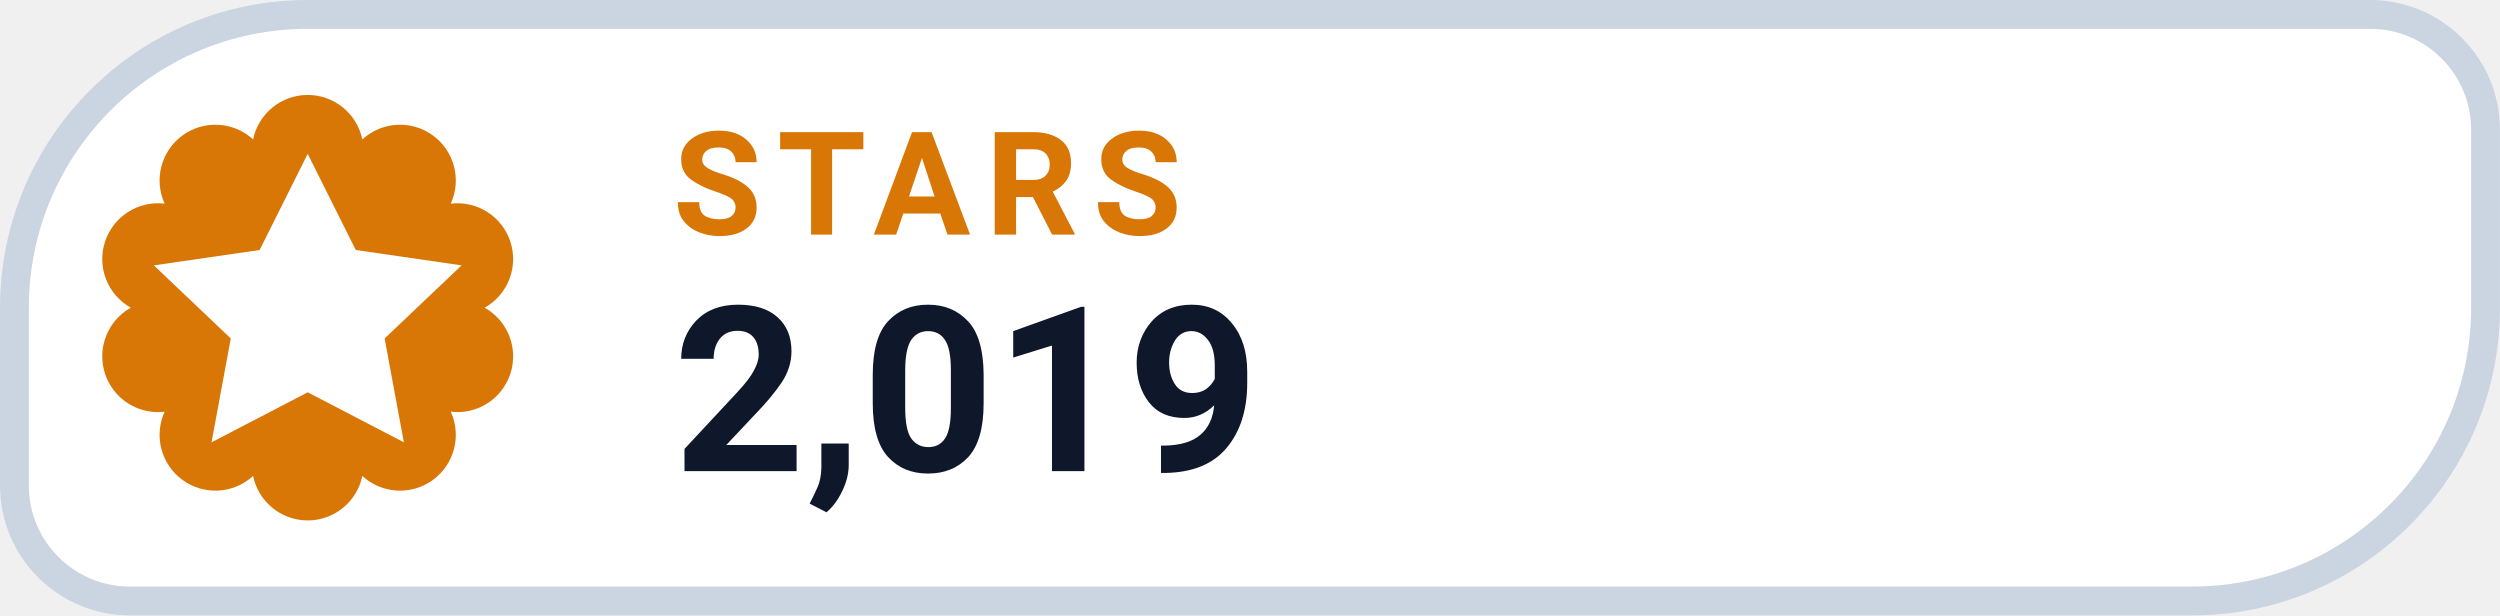
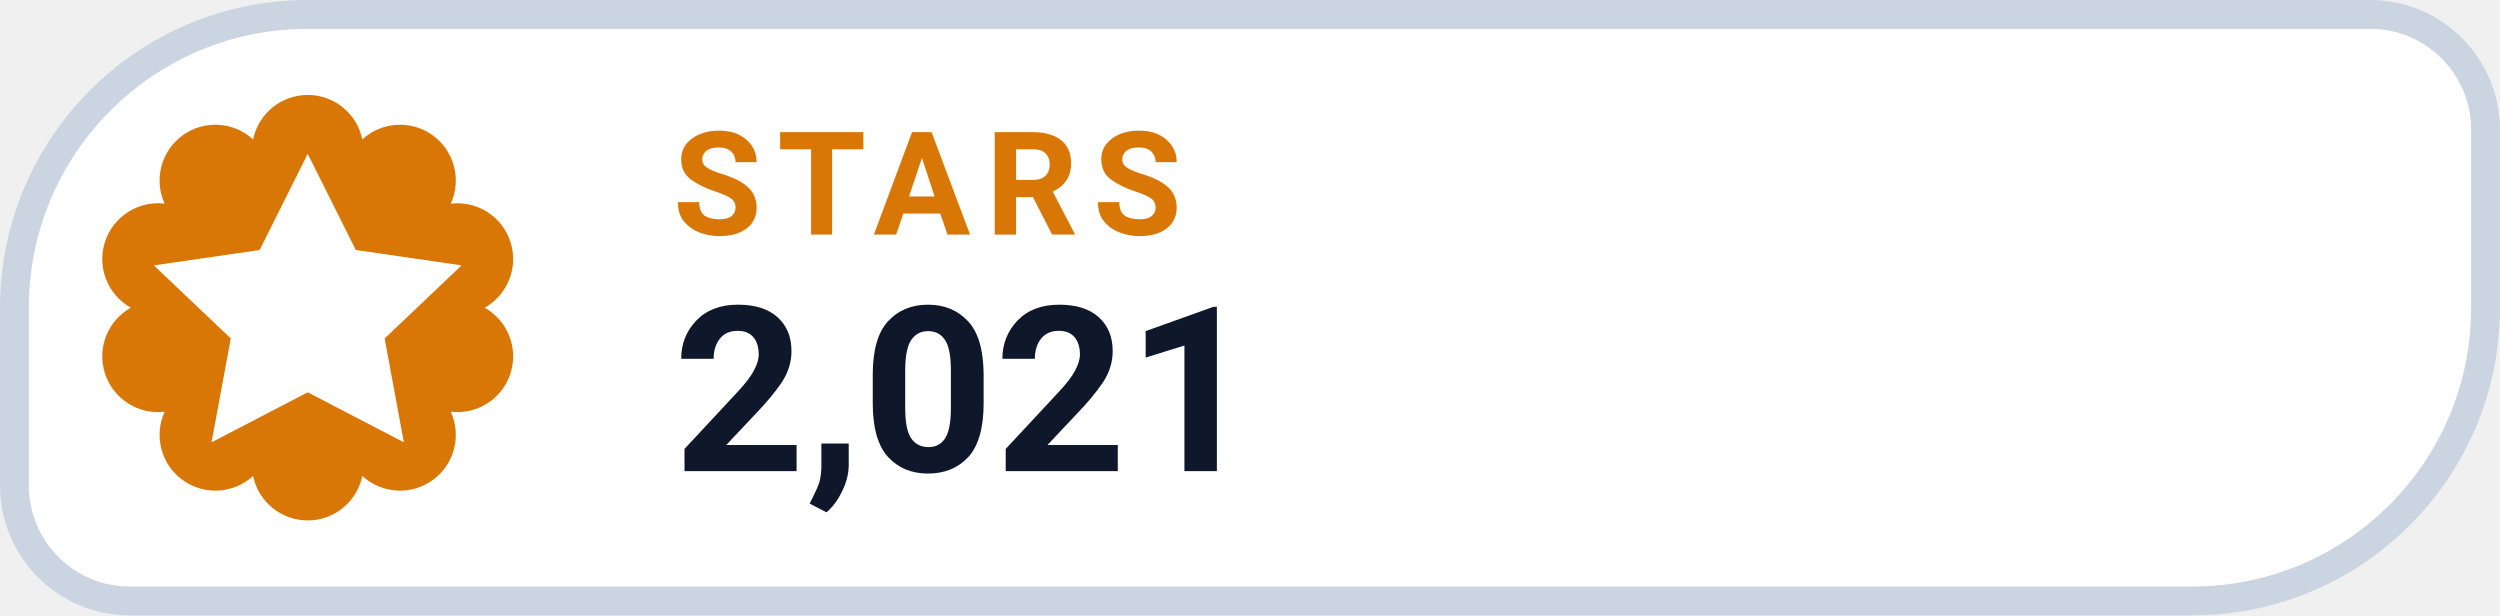
- <svg xmlns="http://www.w3.org/2000/svg" width="126" height="31.015" viewBox="0 0 130 32" role="img" aria-label="STARS 2,019">
+ <svg xmlns="http://www.w3.org/2000/svg" width="126" height="31.015" viewBox="0 0 130 32" role="img" aria-label="STARS 2,021">
  <path d="M 16.00 0.75 H 123.25 A 6.00 6.00 0 0 1 129.25 6.75 V 16.00 A 15.25 15.25 0 0 1 114.00 31.25 H 6.75 A 6.00 6.00 0 0 1 0.75 25.25 V 16.00 A 15.25 15.25 0 0 1 16.00 0.75 Z" fill="#FFFFFF" stroke="#CBD5E1" stroke-width="1.5" />
  <path d="M 13.16 7.25 A 2.90 2.90 0 0 1 18.84 7.25 A 2.90 2.90 0 0 1 23.44 10.59 A 2.90 2.90 0 0 1 25.20 16.00 A 2.90 2.90 0 0 1 23.44 21.41 A 2.90 2.90 0 0 1 18.84 24.75 A 2.90 2.90 0 0 1 13.16 24.75 A 2.90 2.90 0 0 1 8.56 21.41 A 2.90 2.90 0 0 1 6.80 16.00 A 2.90 2.90 0 0 1 8.56 10.59 A 2.90 2.90 0 0 1 13.16 7.25 Z" fill="#D97706" />
  <g transform="translate(16 16)" style="color:#FFFFFF;">
    <path d="M0 -8 l2.5 5 5.5 .8 -4 3.8 1 5.4 -5 -2.6 -5 2.6 1 -5.4 -4 -3.8 5.5 -.8 Z" fill="currentColor" />
  </g>
  <text x="35" y="12.2" fill="#D97706" font-family="-apple-system,BlinkMacSystemFont,'Segoe UI',Roboto,Helvetica,Arial,sans-serif" font-size="7.5" font-weight="700" letter-spacing=".8">STARS</text>
-   <text x="35" y="24.5" fill="#0F172A" font-family="-apple-system,BlinkMacSystemFont,'Segoe UI',Roboto,Helvetica,Arial,sans-serif" font-size="12" font-weight="750">2,019</text>
+   <text x="35" y="24.5" fill="#0F172A" font-family="-apple-system,BlinkMacSystemFont,'Segoe UI',Roboto,Helvetica,Arial,sans-serif" font-size="12" font-weight="750">2,021</text>
</svg>
